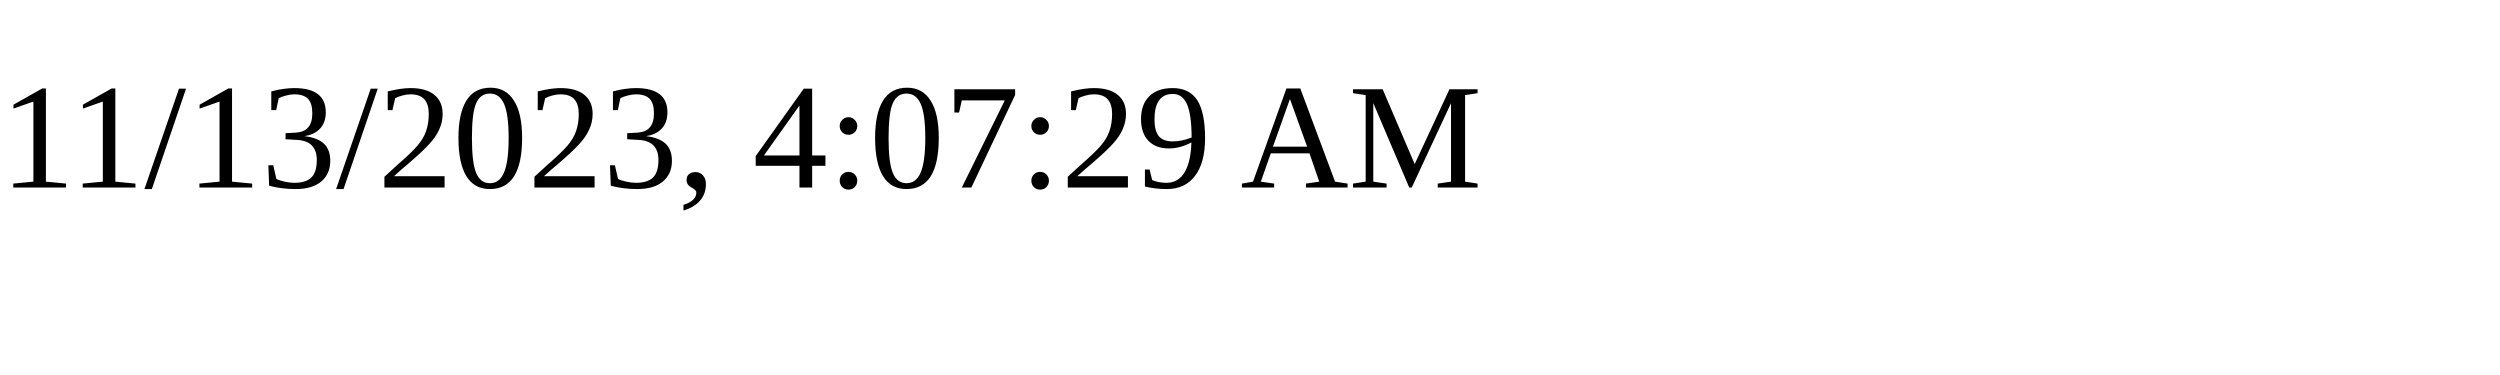
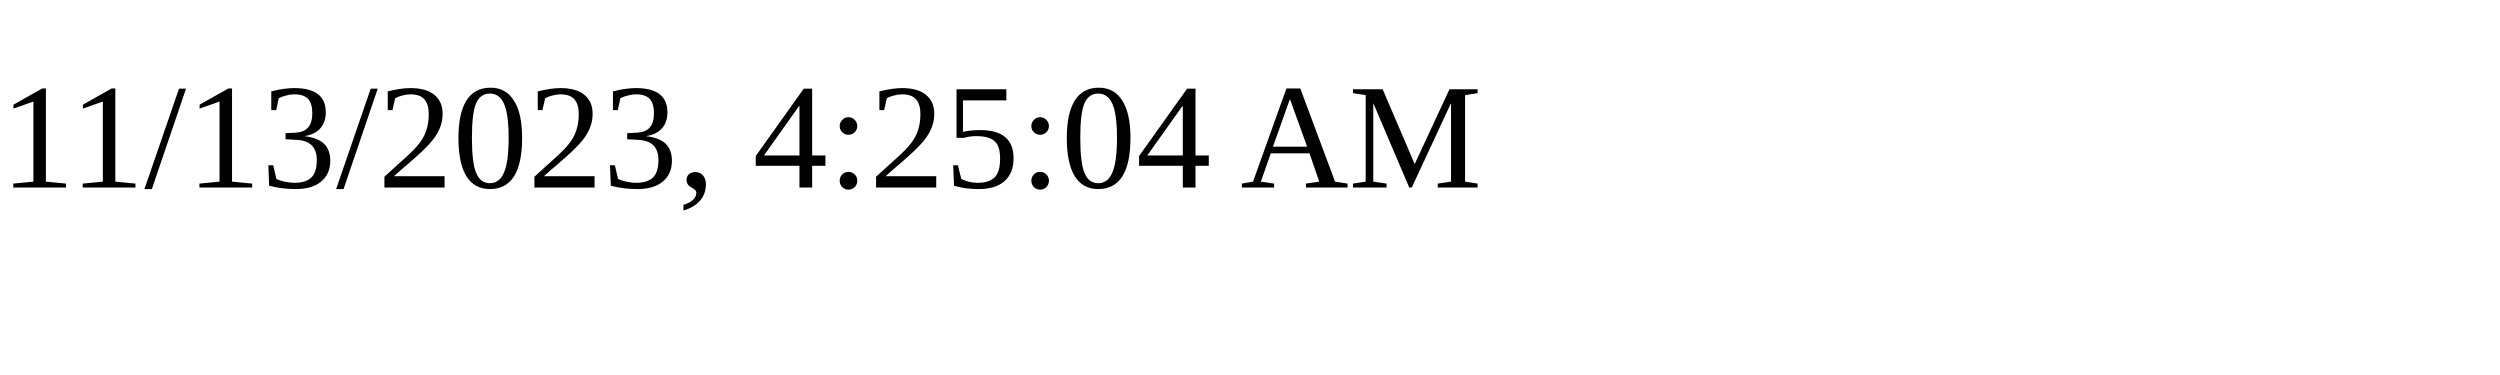
<svg xmlns="http://www.w3.org/2000/svg" height="30" width="200">
-   <text x="0" y="15">11/13/2023, 4:07:29 AM</text>
+   <text x="0" y="15">11/13/2023, 4:25:04 AM</text>
</svg>
